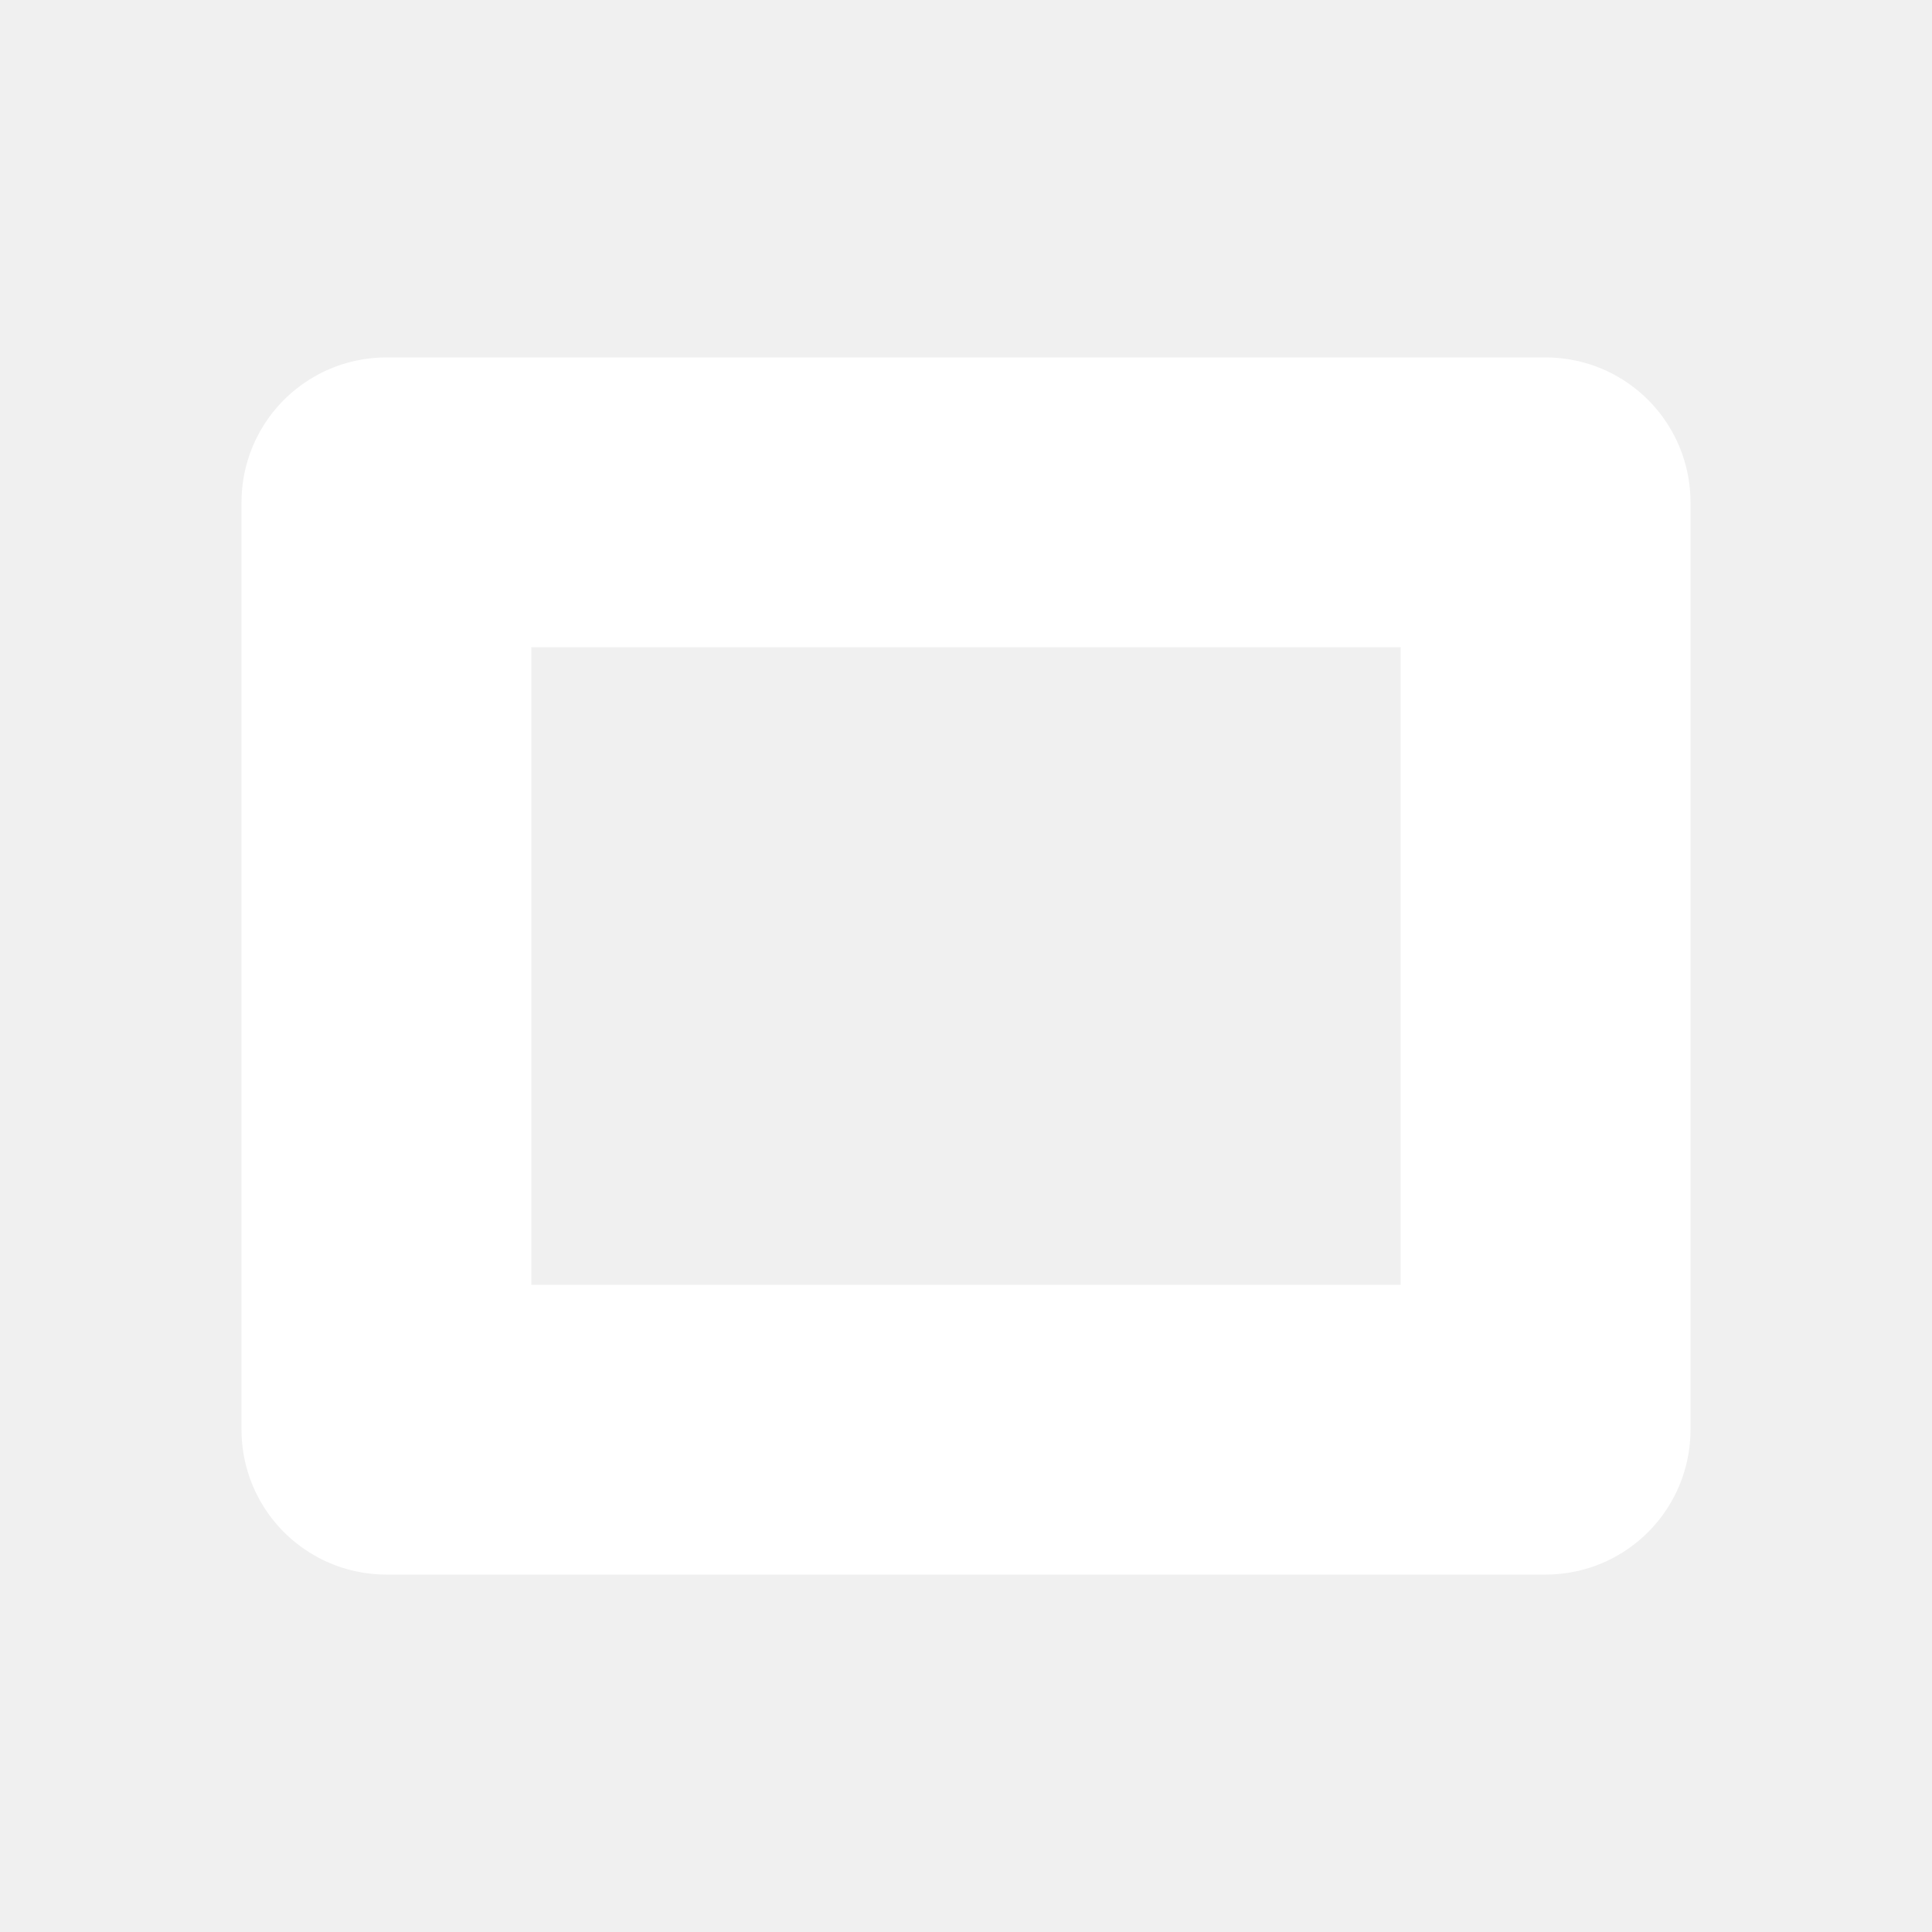
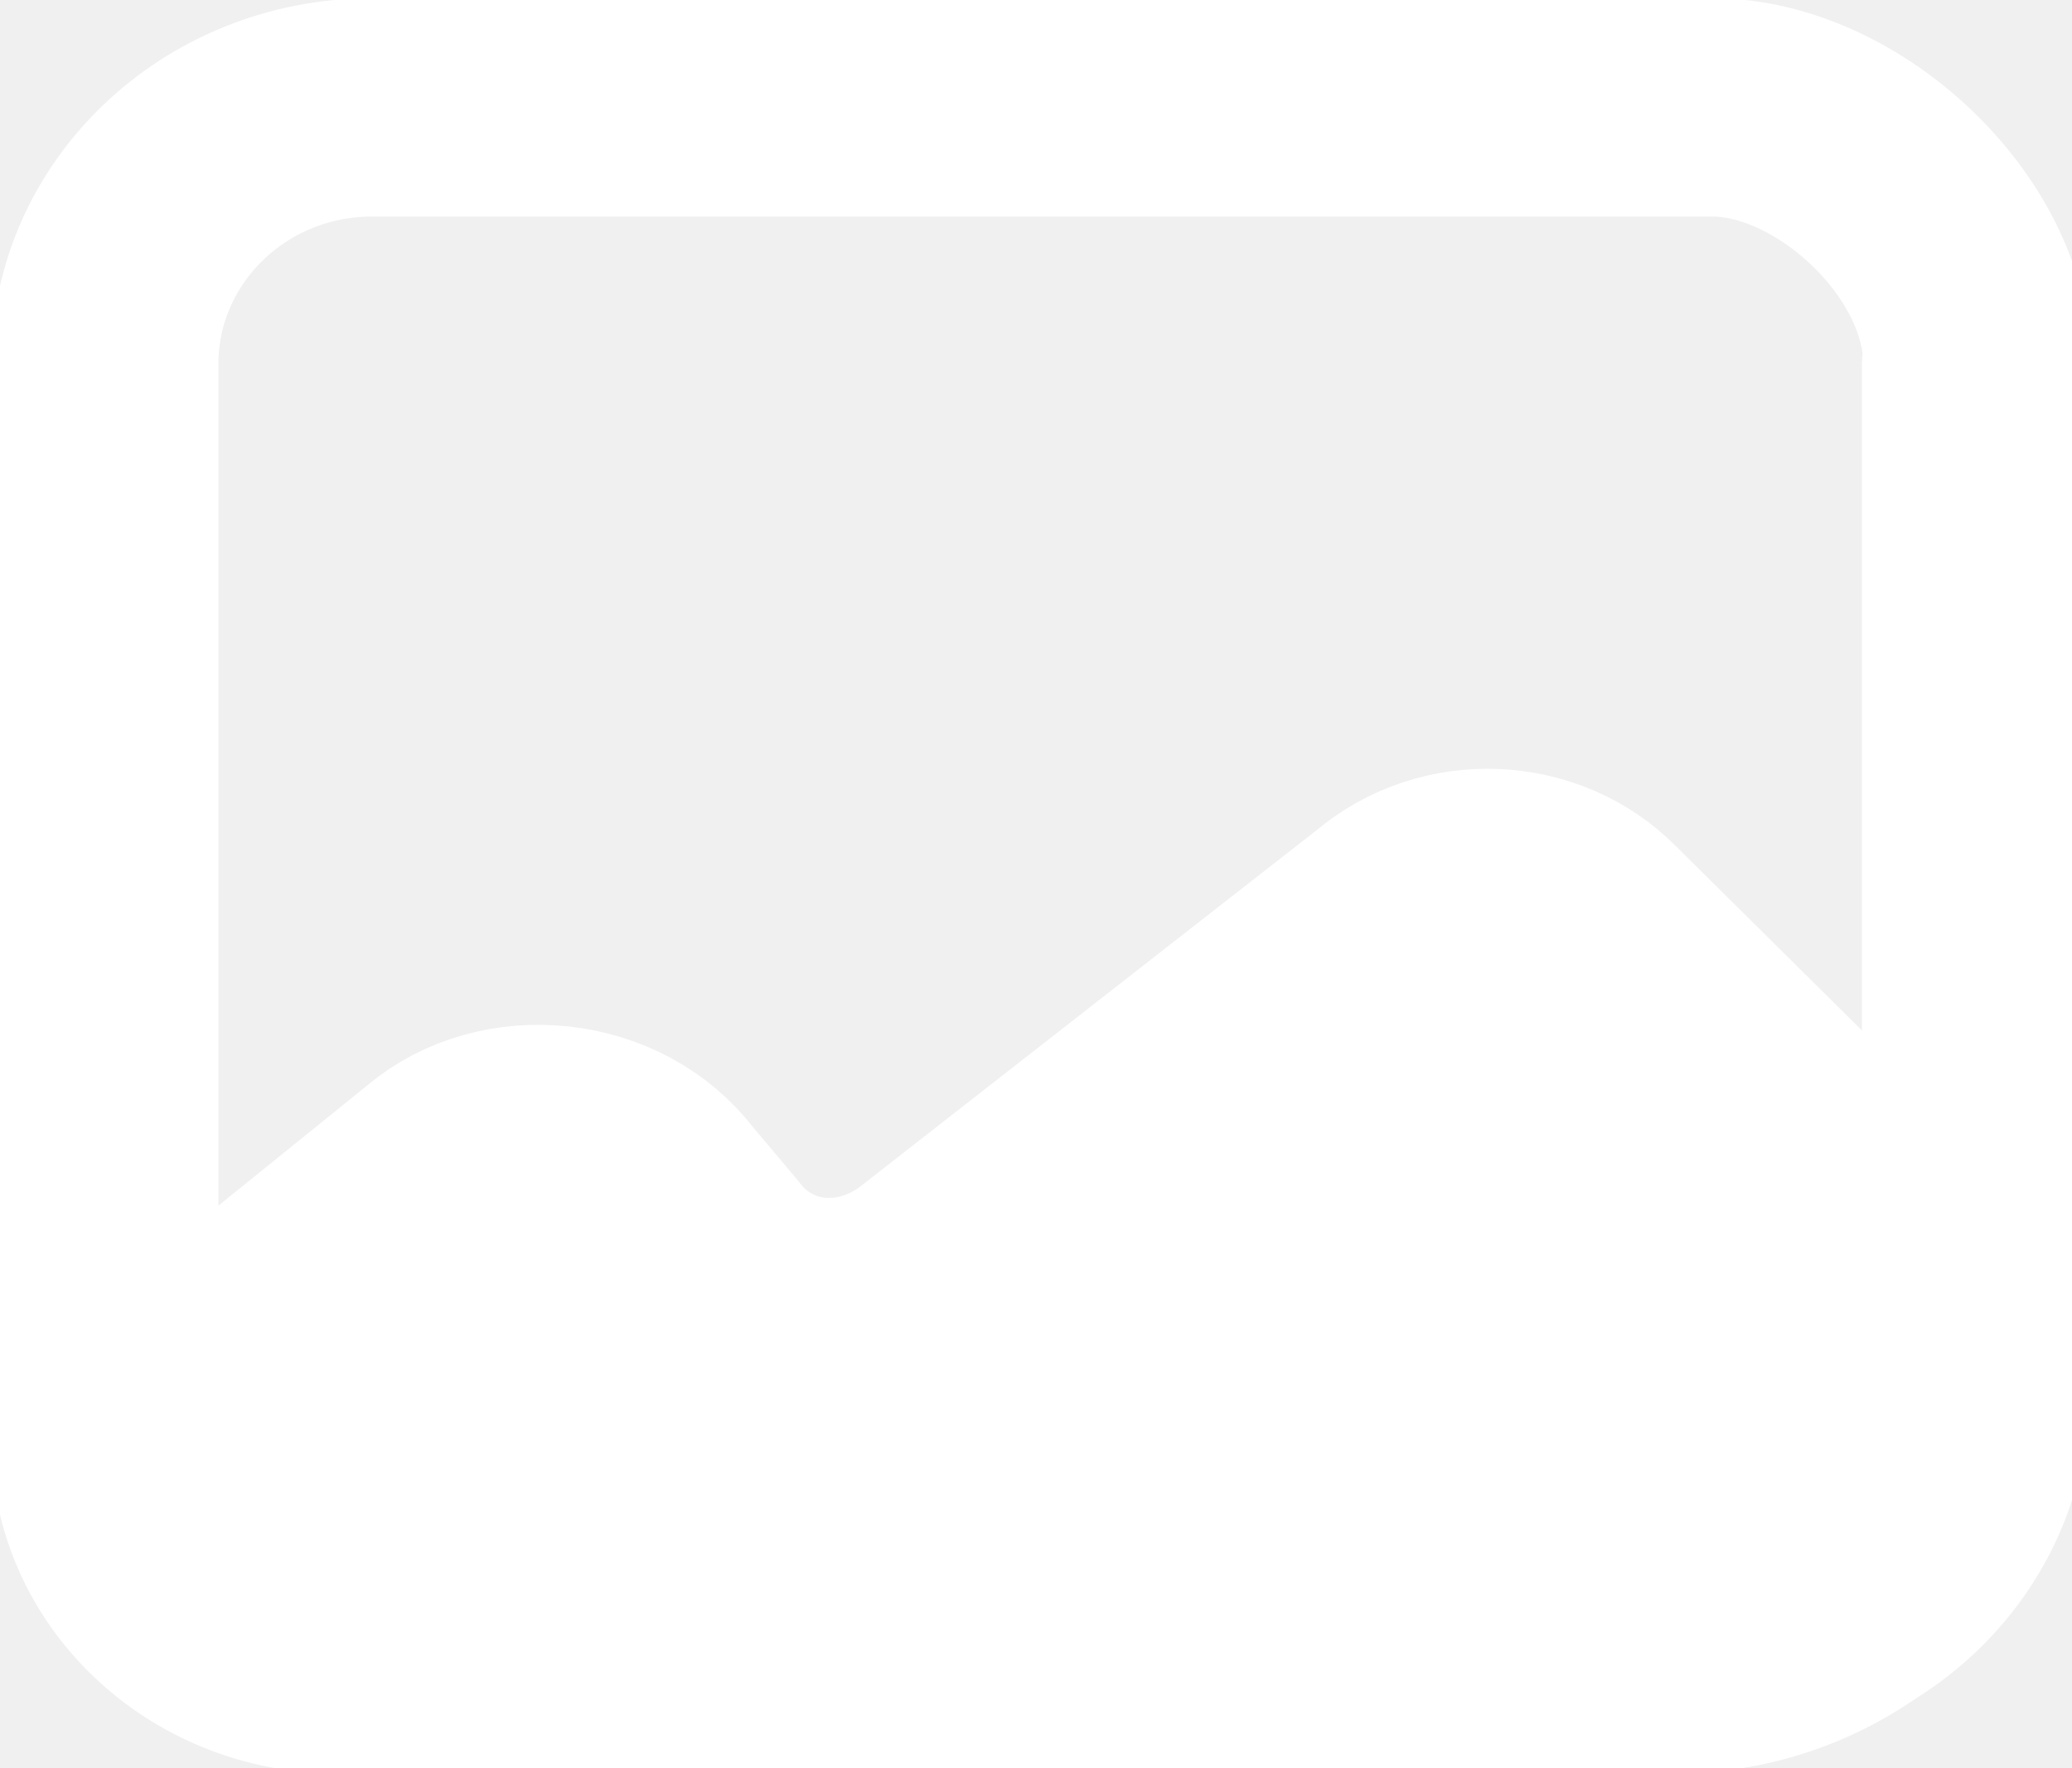
- <svg xmlns="http://www.w3.org/2000/svg" height="20" width="20">
-   <path d="M4 5.2h12v9.6H4z" fill="none" stroke="#fff" stroke-width="3" stroke-linejoin="round" stroke-miterlimit="10" />
+ <svg xmlns="http://www.w3.org/2000/svg" viewBox="569 195 102 87">
+   <g stroke="#FFF" stroke-linecap="round" stroke-width="1.5" fill="none" fill-rule="evenodd">
+     <path d="M12.294 8.131 9.836 5.598a.97.97 0 0 0-1.347-.061L5.445 8.01c-.469.362-1.113.302-1.464-.181l-.293-.362c-.351-.482-1.053-.543-1.463-.181L0 9.156c0 .852.691 1.543 1.543 1.543h8.81a2 2 0 0 0 2-2v-.568h-.059Z" fill="#FFF" stroke-linejoin="round" transform="matrix(7.45484 0 0 7.16414 574.16 200.286)" />
+     <path d="M12.353 1.772v7.052c0 .974-.79 1.764-1.765 1.764H1.765C.79 10.588 0 9.798 0 8.824V1.765C0 .79.79 0 1.765 0h8.851c.828 0 1.742.883 1.746 1.756" transform="matrix(7.45484 0 0 7.16414 574.16 200.286)" />
+   </g>
</svg>
